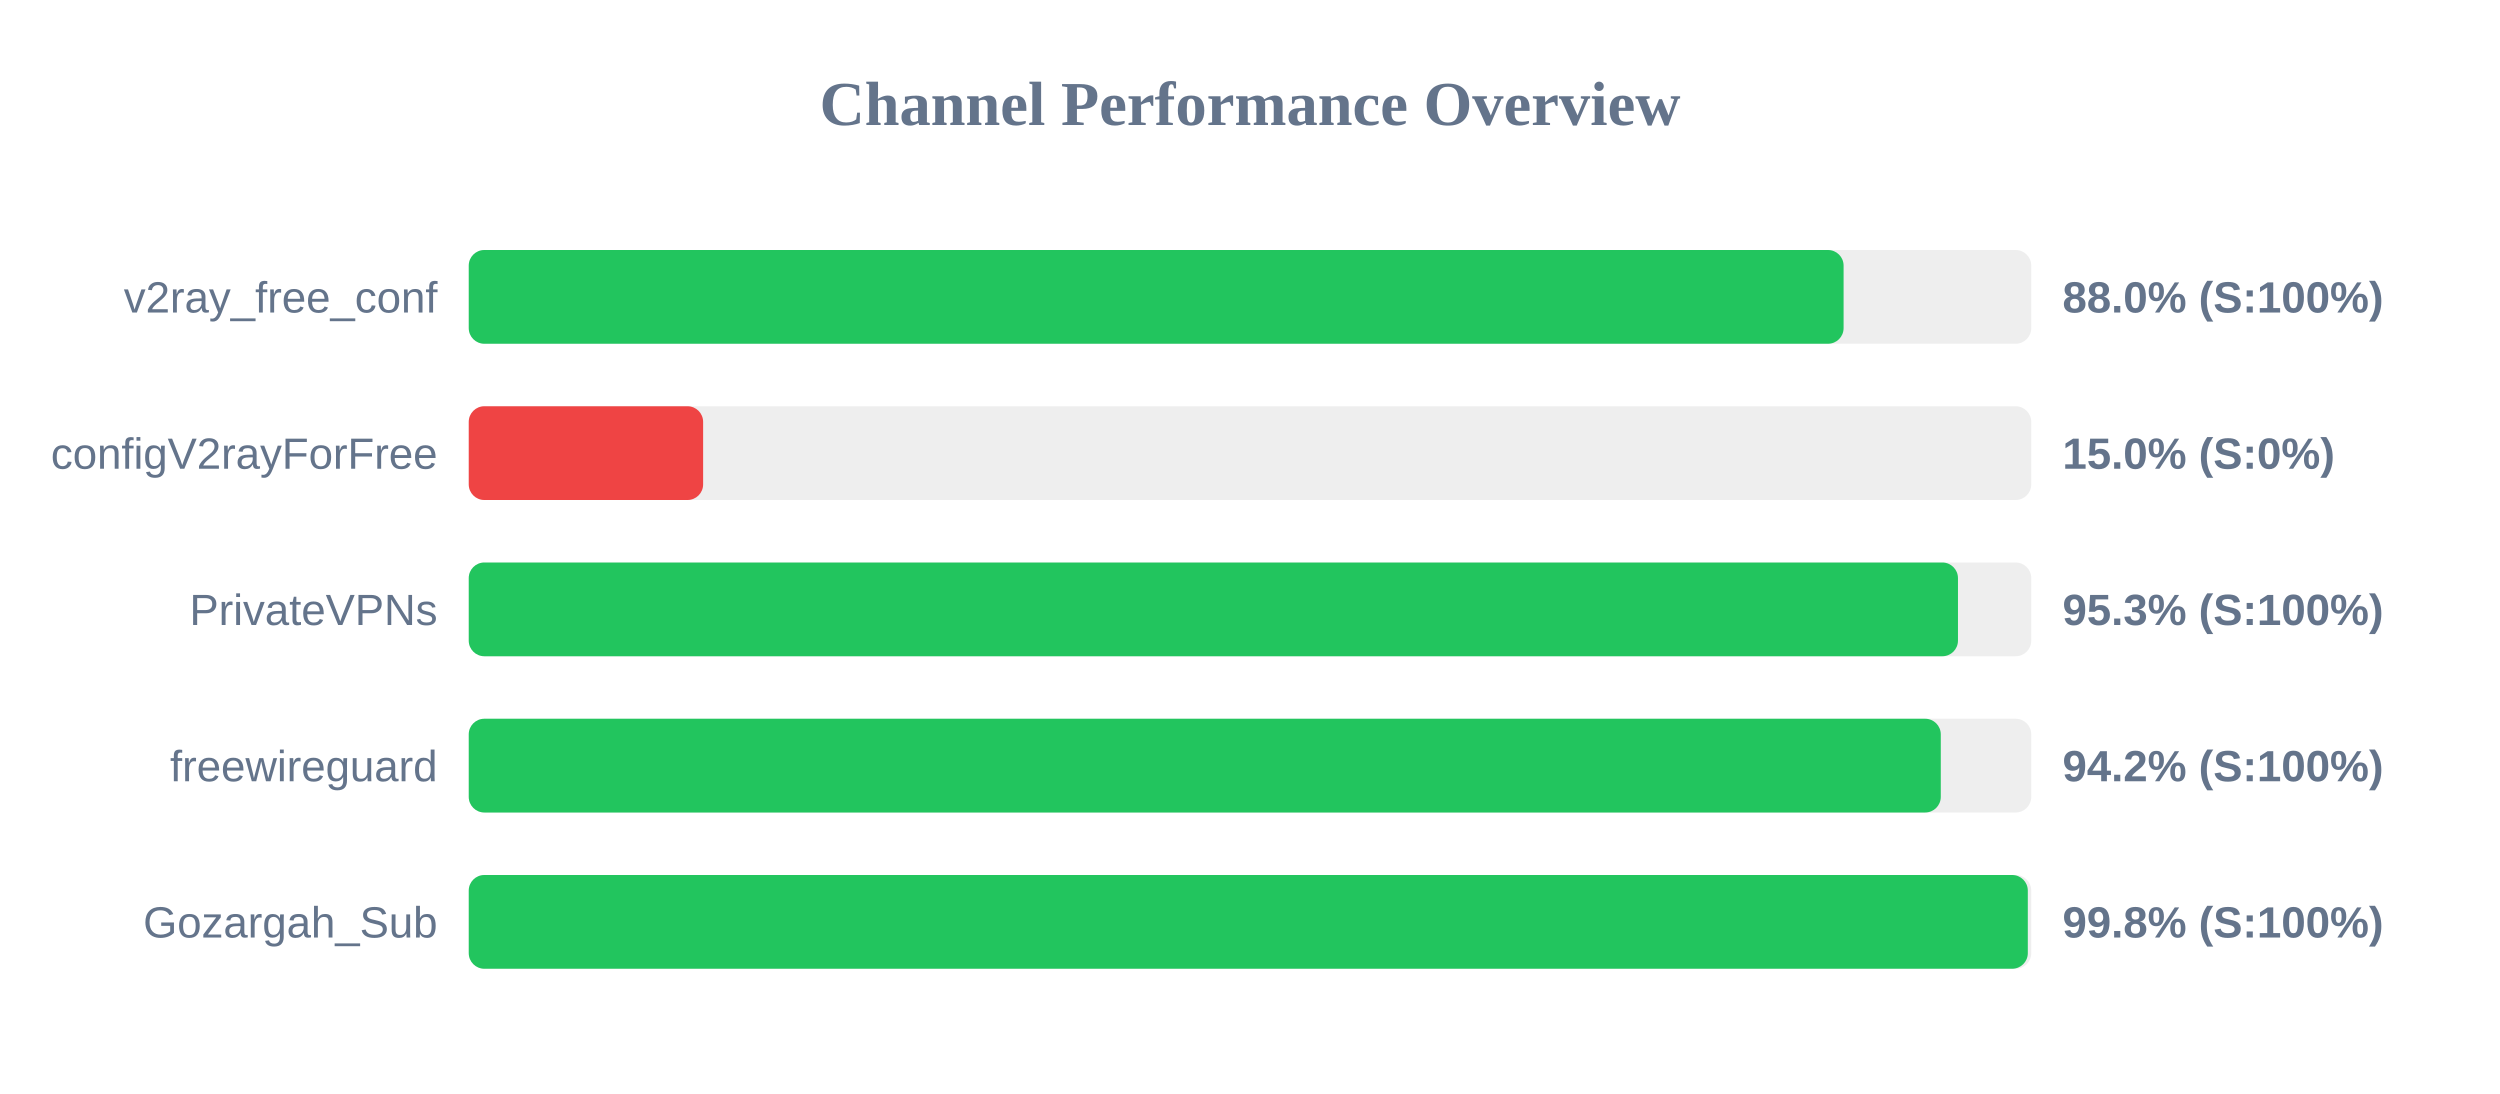
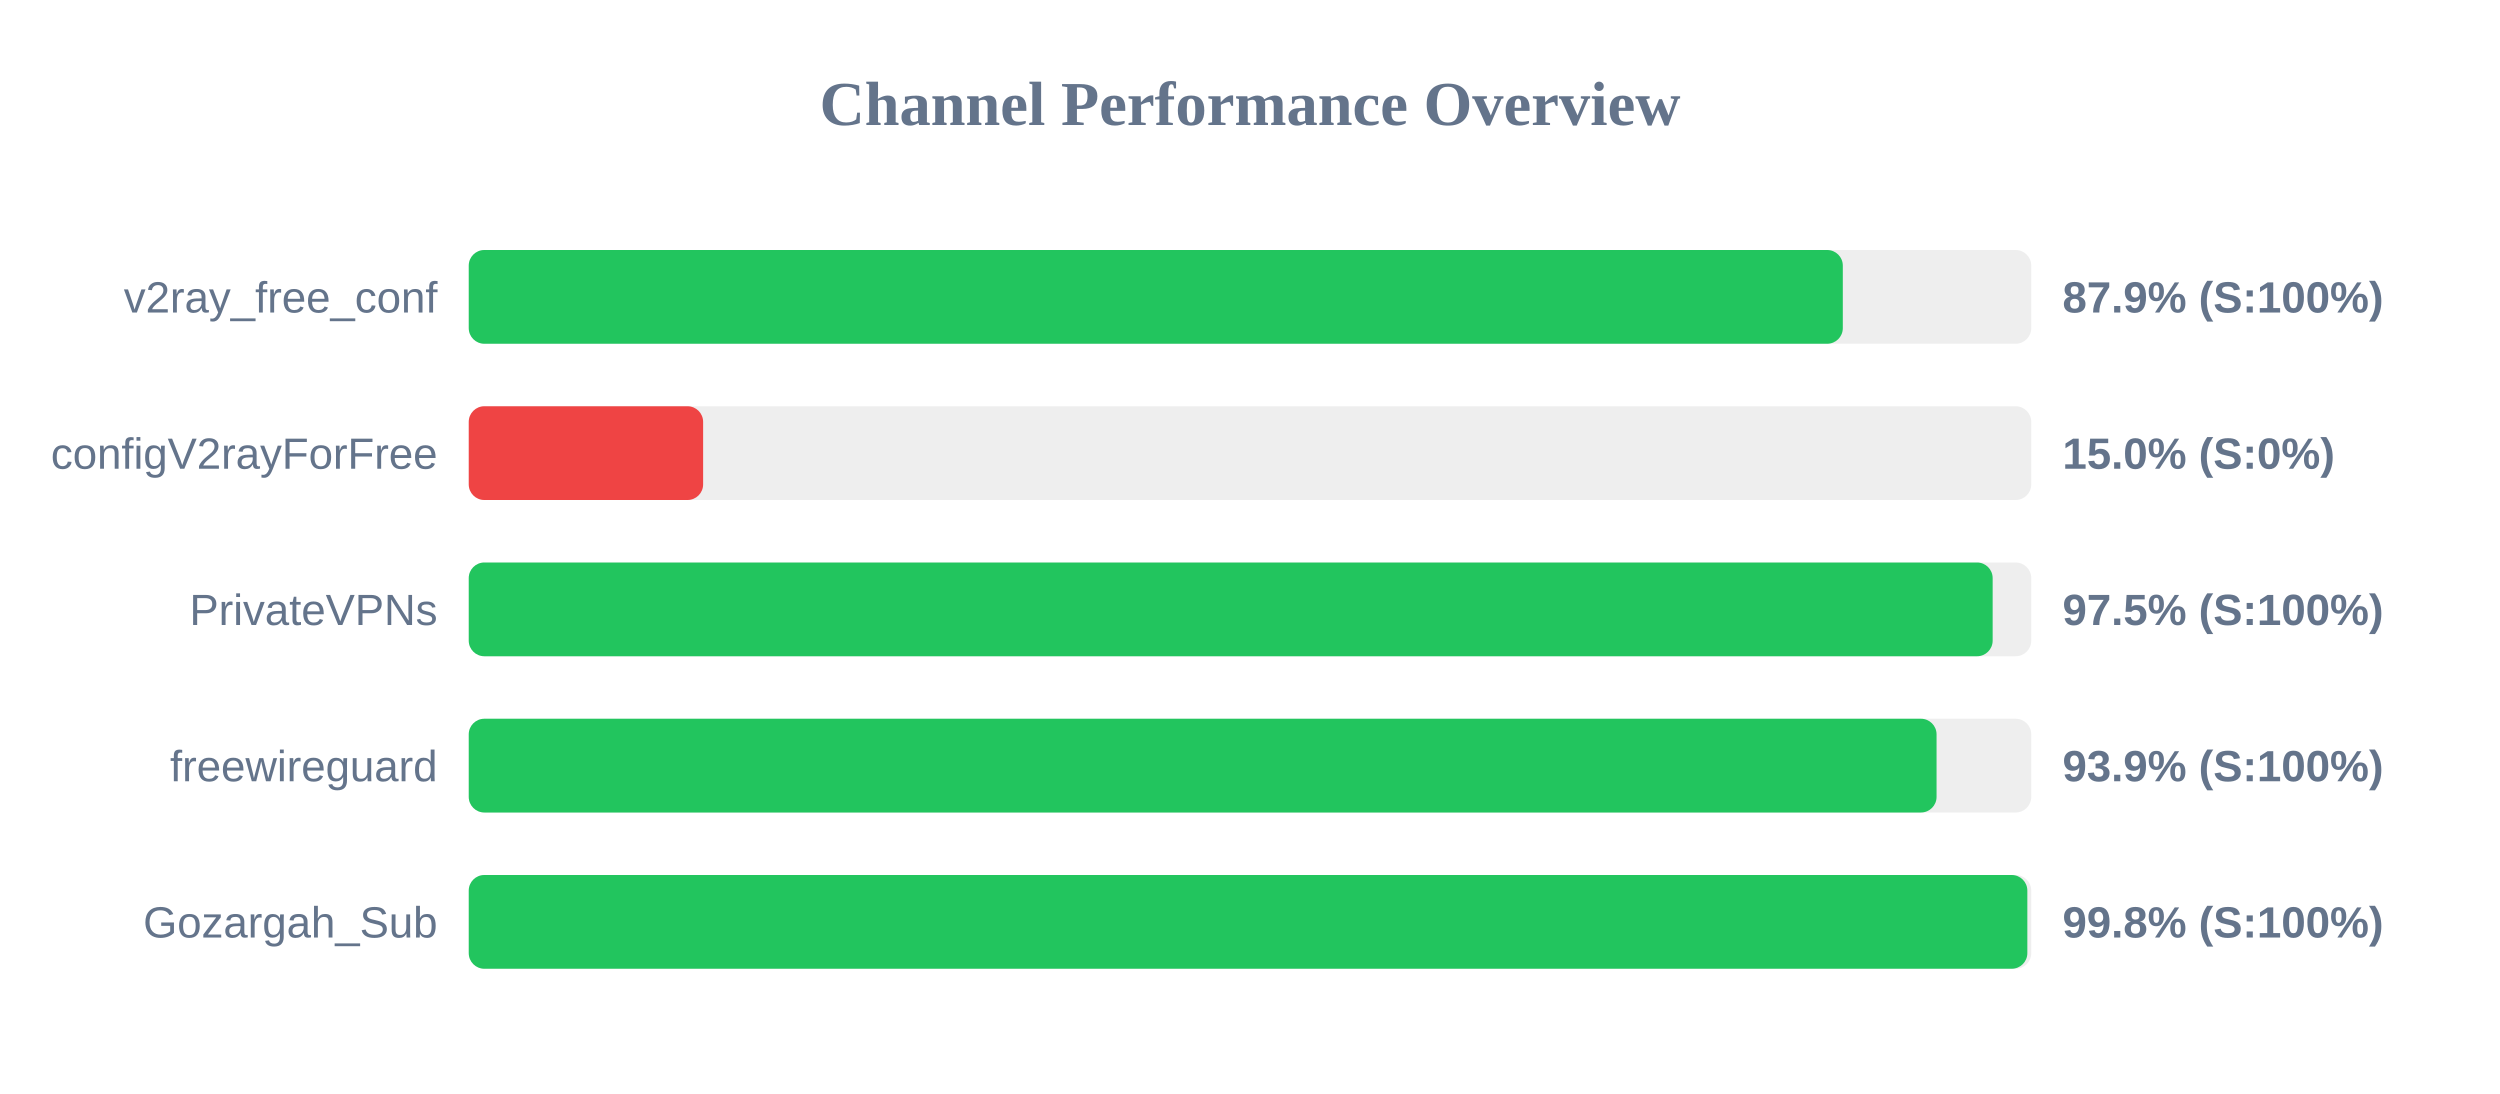
<svg xmlns="http://www.w3.org/2000/svg" width="800" height="350" version="1.1">
  <style>
        .row { font: 14px Arial; fill: #64748b; }
        .score { font: bold 14px Arial; fill: #64748b; }
    </style>
  <text x="400" y="40" text-anchor="middle" font-size="20px" font-weight="bold" fill="#64748b">Channel Performance Overview</text>
  <rect x="150" y="80" width="500" height="30" fill="#eee" rx="5" />
-   <rect x="150" y="80" width="439.95" height="30" fill="#22c55e" rx="5" />
+   <rect x="150" y="80" width="439.7" height="30" fill="#22c55e" rx="5" />
  <text x="140" y="100" text-anchor="end" class="row">v2ray_free_conf</text>
-   <text x="660" y="100" text-anchor="start" class="score">88.0% (S:100%)</text>
+   <text x="660" y="100" text-anchor="start" class="score">87.9% (S:100%)</text>
  <rect x="150" y="130" width="500" height="30" fill="#eee" rx="5" />
  <rect x="150" y="130" width="75.0" height="30" fill="#ef4444" rx="5" />
  <text x="140" y="150" text-anchor="end" class="row">configV2rayForFree</text>
  <text x="660" y="150" text-anchor="start" class="score">15.0% (S:0%)</text>
  <rect x="150" y="180" width="500" height="30" fill="#eee" rx="5" />
-   <rect x="150" y="180" width="476.55" height="30" fill="#22c55e" rx="5" />
+   <rect x="150" y="180" width="487.65" height="30" fill="#22c55e" rx="5" />
  <text x="140" y="200" text-anchor="end" class="row">PrivateVPNs</text>
-   <text x="660" y="200" text-anchor="start" class="score">95.3% (S:100%)</text>
+   <text x="660" y="200" text-anchor="start" class="score">97.5% (S:100%)</text>
  <rect x="150" y="230" width="500" height="30" fill="#eee" rx="5" />
-   <rect x="150" y="230" width="471.05" height="30" fill="#22c55e" rx="5" />
+   <rect x="150" y="230" width="469.7" height="30" fill="#22c55e" rx="5" />
  <text x="140" y="250" text-anchor="end" class="row">freewireguard</text>
-   <text x="660" y="250" text-anchor="start" class="score">94.2% (S:100%)</text>
+   <text x="660" y="250" text-anchor="start" class="score">93.9% (S:100%)</text>
  <rect x="150" y="280" width="500" height="30" fill="#eee" rx="5" />
-   <rect x="150" y="280" width="498.9" height="30" fill="#22c55e" rx="5" />
+   <rect x="150" y="280" width="498.75" height="30" fill="#22c55e" rx="5" />
  <text x="140" y="300" text-anchor="end" class="row">Gozargah_Sub</text>
  <text x="660" y="300" text-anchor="start" class="score">99.8% (S:100%)</text>
</svg>
